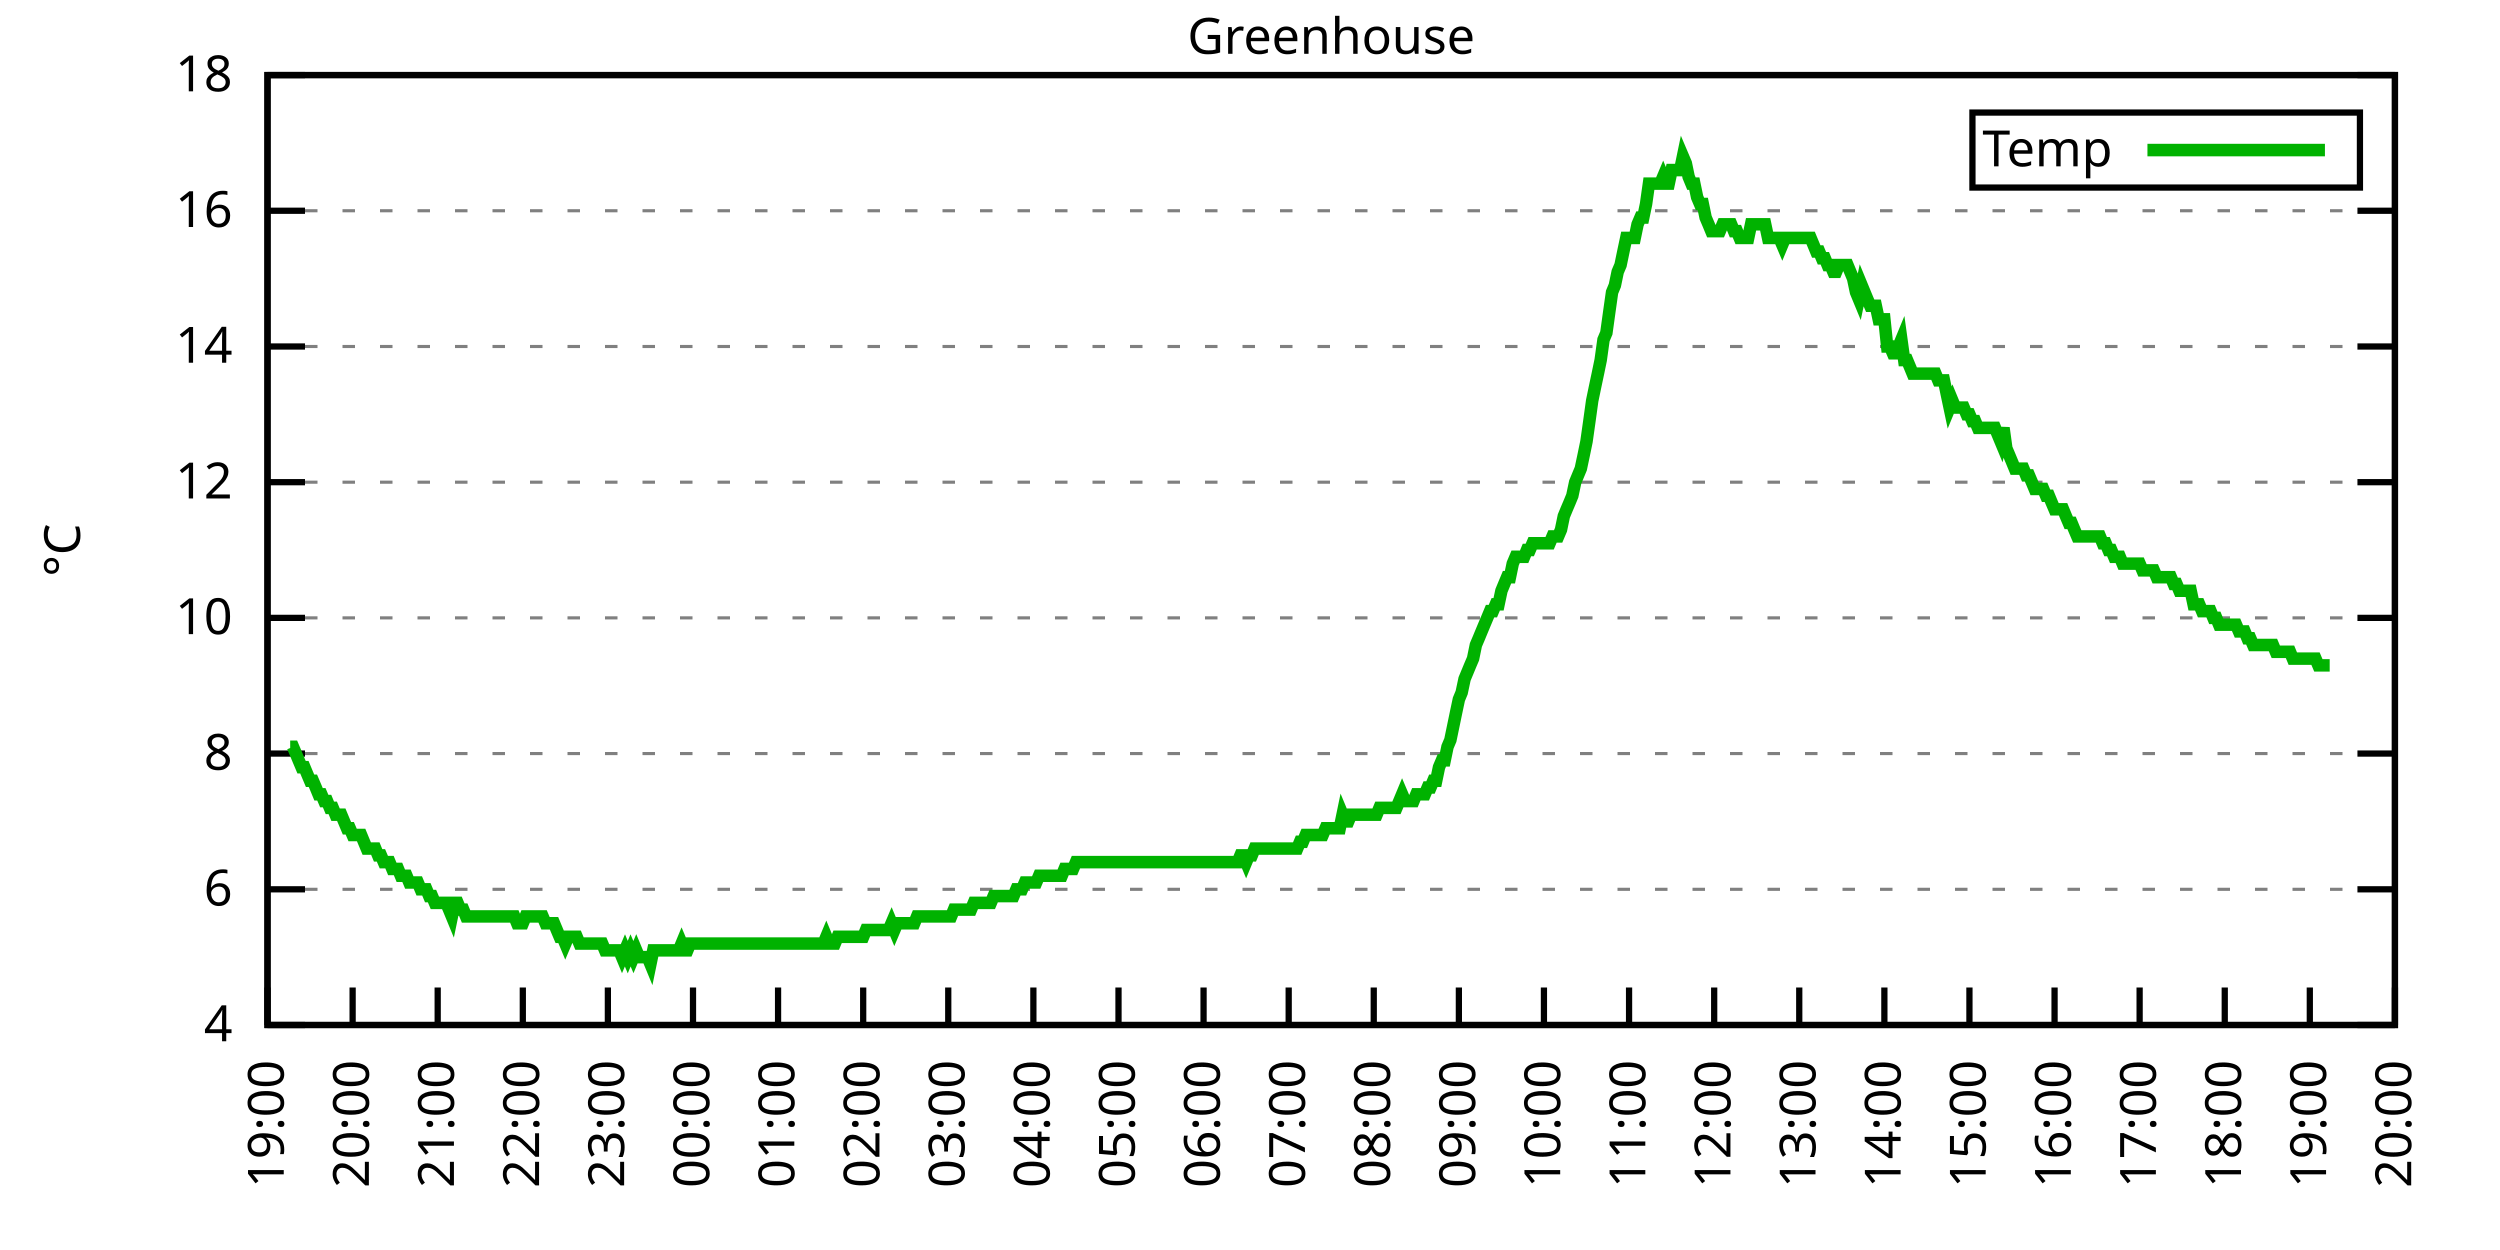
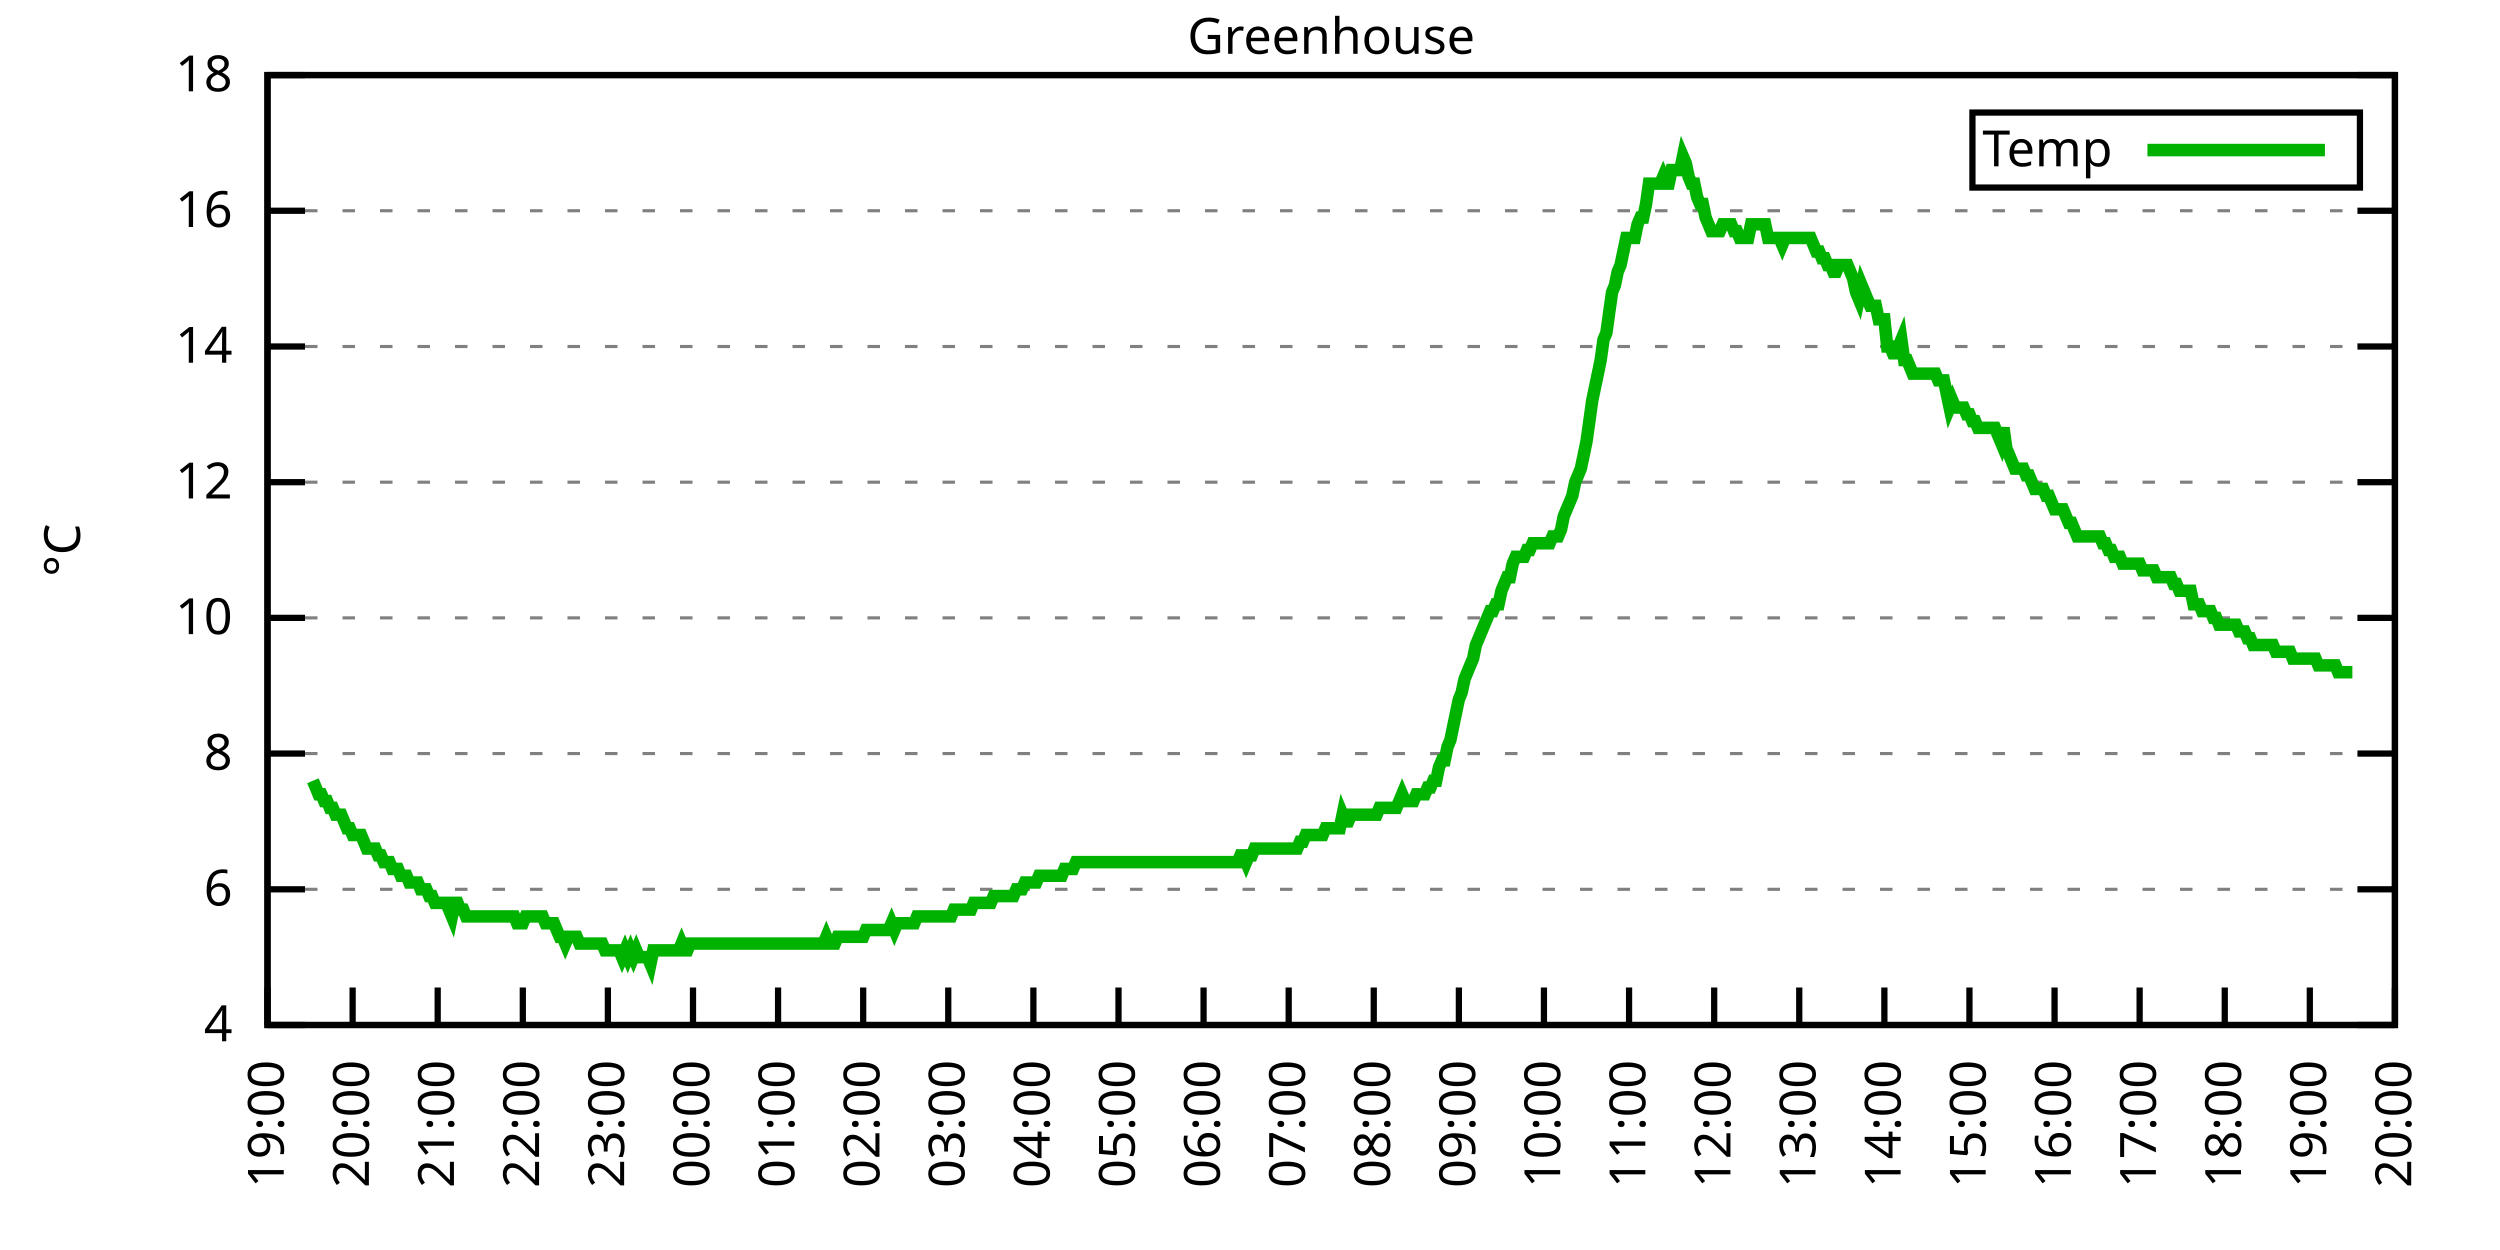
<svg xmlns="http://www.w3.org/2000/svg" xmlns:xlink="http://www.w3.org/1999/xlink" width="400" height="200" viewBox="0 0 400 200">
  <g id="gnuplot_canvas">
    <rect x="0" y="0" width="400" height="200" fill="none" />
    <defs>
      <circle id="gpDot" r="0.5" stroke-width="0.5" stroke="currentColor" />
      <path id="gpPt0" stroke-width="0.333" stroke="currentColor" d="M-1,0 h2 M0,-1 v2" />
      <path id="gpPt1" stroke-width="0.333" stroke="currentColor" d="M-1,-1 L1,1 M1,-1 L-1,1" />
      <path id="gpPt2" stroke-width="0.333" stroke="currentColor" d="M-1,0 L1,0 M0,-1 L0,1 M-1,-1 L1,1 M-1,1 L1,-1" />
      <rect id="gpPt3" stroke-width="0.333" stroke="currentColor" x="-1" y="-1" width="2" height="2" />
      <rect id="gpPt4" stroke-width="0.333" stroke="currentColor" fill="currentColor" x="-1" y="-1" width="2" height="2" />
      <circle id="gpPt5" stroke-width="0.333" stroke="currentColor" cx="0" cy="0" r="1" />
      <use xlink:href="#gpPt5" id="gpPt6" fill="currentColor" stroke="none" />
      <path id="gpPt7" stroke-width="0.333" stroke="currentColor" d="M0,-1.33 L-1.33,0.67 L1.33,0.67 z" />
      <use xlink:href="#gpPt7" id="gpPt8" fill="currentColor" stroke="none" />
      <use xlink:href="#gpPt7" id="gpPt9" stroke="currentColor" transform="rotate(180)" />
      <use xlink:href="#gpPt9" id="gpPt10" fill="currentColor" stroke="none" />
      <use xlink:href="#gpPt3" id="gpPt11" stroke="currentColor" transform="rotate(45)" />
      <use xlink:href="#gpPt11" id="gpPt12" fill="currentColor" stroke="none" />
      <path id="gpPt13" stroke-width="0.333" stroke="currentColor" d="M0,1.330 L1.265,0.411 L0.782,-1.067 L-0.782,-1.076 L-1.265,0.411 z" />
      <use xlink:href="#gpPt13" id="gpPt14" fill="currentColor" stroke="none" />
      <filter id="textbox" filterUnits="objectBoundingBox" x="0" y="0" height="1" width="1">
        <feFlood flood-color="white" flood-opacity="1" result="bgnd" />
        <feComposite in="SourceGraphic" in2="bgnd" operator="atop" />
      </filter>
      <filter id="greybox" filterUnits="objectBoundingBox" x="0" y="0" height="1" width="1">
        <feFlood flood-color="lightgrey" flood-opacity="1" result="grey" />
        <feComposite in="SourceGraphic" in2="grey" operator="atop" />
      </filter>
    </defs>
    <g fill="none" color="white" stroke="currentColor" stroke-width="1.00" stroke-linecap="butt" stroke-linejoin="miter">
</g>
    <g fill="none" color="black" stroke="currentColor" stroke-width="1.00" stroke-linecap="butt" stroke-linejoin="miter">
      <g stroke="none" shape-rendering="crispEdges">
        <polygon fill="rgb(255, 255, 255)" points="42.80,164.00 383.18,164.00 383.18,12.02 42.80,12.02 " />
      </g>
    </g>
    <g fill="none" color="black" stroke="currentColor" stroke-width="1.00" stroke-linecap="butt" stroke-linejoin="miter">
</g>
    <g fill="none" color="black" stroke="black" stroke-width="0.50" stroke-linecap="butt" stroke-linejoin="miter">
</g>
    <g fill="none" color="gray" stroke="currentColor" stroke-width="0.50" stroke-linecap="butt" stroke-linejoin="miter">
      <path stroke="gray" stroke-dasharray="2,4" class="gridline" d="M42.80,164.00 L383.19,164.00  " />
    </g>
    <g fill="none" color="gray" stroke="gray" stroke-width="1.00" stroke-linecap="butt" stroke-linejoin="miter">
</g>
    <g fill="none" color="black" stroke="currentColor" stroke-width="1.00" stroke-linecap="butt" stroke-linejoin="miter">
      <path stroke="black" d="M42.80,164.00 L48.80,164.00 M383.19,164.00 L377.19,164.00  " />
      <g transform="translate(37.20,166.60)" stroke="none" fill="black" font-family="Sans" font-size="8.00" text-anchor="end">
        <text>
          <tspan font-family="Sans"> 4</tspan>
        </text>
      </g>
    </g>
    <g fill="none" color="black" stroke="currentColor" stroke-width="1.00" stroke-linecap="butt" stroke-linejoin="miter">
</g>
    <g fill="none" color="black" stroke="black" stroke-width="0.50" stroke-linecap="butt" stroke-linejoin="miter">
</g>
    <g fill="none" color="gray" stroke="currentColor" stroke-width="0.50" stroke-linecap="butt" stroke-linejoin="miter">
      <path stroke="gray" stroke-dasharray="2,4" class="gridline" d="M42.80,142.29 L383.19,142.29  " />
    </g>
    <g fill="none" color="gray" stroke="gray" stroke-width="1.00" stroke-linecap="butt" stroke-linejoin="miter">
</g>
    <g fill="none" color="black" stroke="currentColor" stroke-width="1.00" stroke-linecap="butt" stroke-linejoin="miter">
      <path stroke="black" d="M42.80,142.29 L48.80,142.29 M383.19,142.29 L377.19,142.29  " />
      <g transform="translate(37.20,144.89)" stroke="none" fill="black" font-family="Sans" font-size="8.00" text-anchor="end">
        <text>
          <tspan font-family="Sans"> 6</tspan>
        </text>
      </g>
    </g>
    <g fill="none" color="black" stroke="currentColor" stroke-width="1.00" stroke-linecap="butt" stroke-linejoin="miter">
</g>
    <g fill="none" color="black" stroke="black" stroke-width="0.50" stroke-linecap="butt" stroke-linejoin="miter">
</g>
    <g fill="none" color="gray" stroke="currentColor" stroke-width="0.50" stroke-linecap="butt" stroke-linejoin="miter">
      <path stroke="gray" stroke-dasharray="2,4" class="gridline" d="M42.80,120.57 L383.19,120.57  " />
    </g>
    <g fill="none" color="gray" stroke="gray" stroke-width="1.00" stroke-linecap="butt" stroke-linejoin="miter">
</g>
    <g fill="none" color="black" stroke="currentColor" stroke-width="1.00" stroke-linecap="butt" stroke-linejoin="miter">
      <path stroke="black" d="M42.80,120.57 L48.80,120.57 M383.19,120.57 L377.19,120.57  " />
      <g transform="translate(37.20,123.17)" stroke="none" fill="black" font-family="Sans" font-size="8.00" text-anchor="end">
        <text>
          <tspan font-family="Sans"> 8</tspan>
        </text>
      </g>
    </g>
    <g fill="none" color="black" stroke="currentColor" stroke-width="1.00" stroke-linecap="butt" stroke-linejoin="miter">
</g>
    <g fill="none" color="black" stroke="black" stroke-width="0.50" stroke-linecap="butt" stroke-linejoin="miter">
</g>
    <g fill="none" color="gray" stroke="currentColor" stroke-width="0.50" stroke-linecap="butt" stroke-linejoin="miter">
      <path stroke="gray" stroke-dasharray="2,4" class="gridline" d="M42.80,98.86 L383.19,98.86  " />
    </g>
    <g fill="none" color="gray" stroke="gray" stroke-width="1.00" stroke-linecap="butt" stroke-linejoin="miter">
</g>
    <g fill="none" color="black" stroke="currentColor" stroke-width="1.00" stroke-linecap="butt" stroke-linejoin="miter">
      <path stroke="black" d="M42.80,98.86 L48.80,98.86 M383.19,98.86 L377.19,98.86  " />
      <g transform="translate(37.20,101.46)" stroke="none" fill="black" font-family="Sans" font-size="8.00" text-anchor="end">
        <text>
          <tspan font-family="Sans"> 10</tspan>
        </text>
      </g>
    </g>
    <g fill="none" color="black" stroke="currentColor" stroke-width="1.00" stroke-linecap="butt" stroke-linejoin="miter">
</g>
    <g fill="none" color="black" stroke="black" stroke-width="0.50" stroke-linecap="butt" stroke-linejoin="miter">
</g>
    <g fill="none" color="gray" stroke="currentColor" stroke-width="0.50" stroke-linecap="butt" stroke-linejoin="miter">
      <path stroke="gray" stroke-dasharray="2,4" class="gridline" d="M42.80,77.15 L383.19,77.15  " />
    </g>
    <g fill="none" color="gray" stroke="gray" stroke-width="1.00" stroke-linecap="butt" stroke-linejoin="miter">
</g>
    <g fill="none" color="black" stroke="currentColor" stroke-width="1.00" stroke-linecap="butt" stroke-linejoin="miter">
      <path stroke="black" d="M42.80,77.15 L48.80,77.15 M383.19,77.15 L377.19,77.15  " />
      <g transform="translate(37.20,79.75)" stroke="none" fill="black" font-family="Sans" font-size="8.00" text-anchor="end">
        <text>
          <tspan font-family="Sans"> 12</tspan>
        </text>
      </g>
    </g>
    <g fill="none" color="black" stroke="currentColor" stroke-width="1.00" stroke-linecap="butt" stroke-linejoin="miter">
</g>
    <g fill="none" color="black" stroke="black" stroke-width="0.50" stroke-linecap="butt" stroke-linejoin="miter">
</g>
    <g fill="none" color="gray" stroke="currentColor" stroke-width="0.50" stroke-linecap="butt" stroke-linejoin="miter">
      <path stroke="gray" stroke-dasharray="2,4" class="gridline" d="M42.80,55.44 L383.19,55.44  " />
    </g>
    <g fill="none" color="gray" stroke="gray" stroke-width="1.00" stroke-linecap="butt" stroke-linejoin="miter">
</g>
    <g fill="none" color="black" stroke="currentColor" stroke-width="1.00" stroke-linecap="butt" stroke-linejoin="miter">
      <path stroke="black" d="M42.80,55.44 L48.80,55.44 M383.19,55.44 L377.19,55.44  " />
      <g transform="translate(37.20,58.04)" stroke="none" fill="black" font-family="Sans" font-size="8.00" text-anchor="end">
        <text>
          <tspan font-family="Sans"> 14</tspan>
        </text>
      </g>
    </g>
    <g fill="none" color="black" stroke="currentColor" stroke-width="1.00" stroke-linecap="butt" stroke-linejoin="miter">
</g>
    <g fill="none" color="black" stroke="black" stroke-width="0.50" stroke-linecap="butt" stroke-linejoin="miter">
</g>
    <g fill="none" color="gray" stroke="currentColor" stroke-width="0.50" stroke-linecap="butt" stroke-linejoin="miter">
      <path stroke="gray" stroke-dasharray="2,4" class="gridline" d="M42.80,33.72 L383.19,33.72  " />
    </g>
    <g fill="none" color="gray" stroke="gray" stroke-width="1.00" stroke-linecap="butt" stroke-linejoin="miter">
</g>
    <g fill="none" color="black" stroke="currentColor" stroke-width="1.00" stroke-linecap="butt" stroke-linejoin="miter">
      <path stroke="black" d="M42.80,33.72 L48.80,33.72 M383.19,33.72 L377.19,33.72  " />
      <g transform="translate(37.20,36.32)" stroke="none" fill="black" font-family="Sans" font-size="8.00" text-anchor="end">
        <text>
          <tspan font-family="Sans"> 16</tspan>
        </text>
      </g>
    </g>
    <g fill="none" color="black" stroke="currentColor" stroke-width="1.00" stroke-linecap="butt" stroke-linejoin="miter">
</g>
    <g fill="none" color="black" stroke="black" stroke-width="0.50" stroke-linecap="butt" stroke-linejoin="miter">
</g>
    <g fill="none" color="gray" stroke="currentColor" stroke-width="0.50" stroke-linecap="butt" stroke-linejoin="miter">
      <path stroke="gray" stroke-dasharray="2,4" class="gridline" d="M42.80,12.01 L383.19,12.01  " />
    </g>
    <g fill="none" color="gray" stroke="gray" stroke-width="1.00" stroke-linecap="butt" stroke-linejoin="miter">
</g>
    <g fill="none" color="black" stroke="currentColor" stroke-width="1.00" stroke-linecap="butt" stroke-linejoin="miter">
      <path stroke="black" d="M42.80,12.01 L48.80,12.01 M383.19,12.01 L377.19,12.01  " />
      <g transform="translate(37.20,14.61)" stroke="none" fill="black" font-family="Sans" font-size="8.00" text-anchor="end">
        <text>
          <tspan font-family="Sans"> 18</tspan>
        </text>
      </g>
    </g>
    <g fill="none" color="black" stroke="currentColor" stroke-width="1.00" stroke-linecap="butt" stroke-linejoin="miter">
      <path stroke="black" d="M42.80,164.00 L42.80,158.00  " />
      <g transform="translate(45.40,169.60) rotate(270.00)" stroke="none" fill="black" font-family="Sans" font-size="8.00" text-anchor="end">
        <text>
          <tspan font-family="Sans">19:00</tspan>
        </text>
      </g>
    </g>
    <g fill="none" color="black" stroke="currentColor" stroke-width="1.00" stroke-linecap="butt" stroke-linejoin="miter">
      <path stroke="black" d="M56.42,164.00 L56.42,158.00  " />
      <g transform="translate(59.02,169.60) rotate(270.00)" stroke="none" fill="black" font-family="Sans" font-size="8.00" text-anchor="end">
        <text>
          <tspan font-family="Sans">20:00</tspan>
        </text>
      </g>
    </g>
    <g fill="none" color="black" stroke="currentColor" stroke-width="1.00" stroke-linecap="butt" stroke-linejoin="miter">
      <path stroke="black" d="M70.03,164.00 L70.03,158.00  " />
      <g transform="translate(72.63,169.60) rotate(270.00)" stroke="none" fill="black" font-family="Sans" font-size="8.00" text-anchor="end">
        <text>
          <tspan font-family="Sans">21:00</tspan>
        </text>
      </g>
    </g>
    <g fill="none" color="black" stroke="currentColor" stroke-width="1.00" stroke-linecap="butt" stroke-linejoin="miter">
      <path stroke="black" d="M83.65,164.00 L83.65,158.00  " />
      <g transform="translate(86.25,169.60) rotate(270.00)" stroke="none" fill="black" font-family="Sans" font-size="8.00" text-anchor="end">
        <text>
          <tspan font-family="Sans">22:00</tspan>
        </text>
      </g>
    </g>
    <g fill="none" color="black" stroke="currentColor" stroke-width="1.00" stroke-linecap="butt" stroke-linejoin="miter">
      <path stroke="black" d="M97.26,164.00 L97.26,158.00  " />
      <g transform="translate(99.86,169.60) rotate(270.00)" stroke="none" fill="black" font-family="Sans" font-size="8.00" text-anchor="end">
        <text>
          <tspan font-family="Sans">23:00</tspan>
        </text>
      </g>
    </g>
    <g fill="none" color="black" stroke="currentColor" stroke-width="1.00" stroke-linecap="butt" stroke-linejoin="miter">
      <path stroke="black" d="M110.88,164.00 L110.88,158.00  " />
      <g transform="translate(113.48,169.60) rotate(270.00)" stroke="none" fill="black" font-family="Sans" font-size="8.00" text-anchor="end">
        <text>
          <tspan font-family="Sans">00:00</tspan>
        </text>
      </g>
    </g>
    <g fill="none" color="black" stroke="currentColor" stroke-width="1.00" stroke-linecap="butt" stroke-linejoin="miter">
      <path stroke="black" d="M124.49,164.00 L124.49,158.00  " />
      <g transform="translate(127.09,169.60) rotate(270.00)" stroke="none" fill="black" font-family="Sans" font-size="8.00" text-anchor="end">
        <text>
          <tspan font-family="Sans">01:00</tspan>
        </text>
      </g>
    </g>
    <g fill="none" color="black" stroke="currentColor" stroke-width="1.00" stroke-linecap="butt" stroke-linejoin="miter">
      <path stroke="black" d="M138.11,164.00 L138.11,158.00  " />
      <g transform="translate(140.71,169.60) rotate(270.00)" stroke="none" fill="black" font-family="Sans" font-size="8.00" text-anchor="end">
        <text>
          <tspan font-family="Sans">02:00</tspan>
        </text>
      </g>
    </g>
    <g fill="none" color="black" stroke="currentColor" stroke-width="1.00" stroke-linecap="butt" stroke-linejoin="miter">
      <path stroke="black" d="M151.72,164.00 L151.72,158.00  " />
      <g transform="translate(154.32,169.60) rotate(270.00)" stroke="none" fill="black" font-family="Sans" font-size="8.00" text-anchor="end">
        <text>
          <tspan font-family="Sans">03:00</tspan>
        </text>
      </g>
    </g>
    <g fill="none" color="black" stroke="currentColor" stroke-width="1.00" stroke-linecap="butt" stroke-linejoin="miter">
      <path stroke="black" d="M165.34,164.00 L165.34,158.00  " />
      <g transform="translate(167.94,169.60) rotate(270.00)" stroke="none" fill="black" font-family="Sans" font-size="8.00" text-anchor="end">
        <text>
          <tspan font-family="Sans">04:00</tspan>
        </text>
      </g>
    </g>
    <g fill="none" color="black" stroke="currentColor" stroke-width="1.00" stroke-linecap="butt" stroke-linejoin="miter">
      <path stroke="black" d="M178.96,164.00 L178.96,158.00  " />
      <g transform="translate(181.56,169.60) rotate(270.00)" stroke="none" fill="black" font-family="Sans" font-size="8.00" text-anchor="end">
        <text>
          <tspan font-family="Sans">05:00</tspan>
        </text>
      </g>
    </g>
    <g fill="none" color="black" stroke="currentColor" stroke-width="1.00" stroke-linecap="butt" stroke-linejoin="miter">
      <path stroke="black" d="M192.57,164.00 L192.57,158.00  " />
      <g transform="translate(195.17,169.60) rotate(270.00)" stroke="none" fill="black" font-family="Sans" font-size="8.00" text-anchor="end">
        <text>
          <tspan font-family="Sans">06:00</tspan>
        </text>
      </g>
    </g>
    <g fill="none" color="black" stroke="currentColor" stroke-width="1.00" stroke-linecap="butt" stroke-linejoin="miter">
      <path stroke="black" d="M206.19,164.00 L206.19,158.00  " />
      <g transform="translate(208.79,169.60) rotate(270.00)" stroke="none" fill="black" font-family="Sans" font-size="8.00" text-anchor="end">
        <text>
          <tspan font-family="Sans">07:00</tspan>
        </text>
      </g>
    </g>
    <g fill="none" color="black" stroke="currentColor" stroke-width="1.00" stroke-linecap="butt" stroke-linejoin="miter">
      <path stroke="black" d="M219.80,164.00 L219.80,158.00  " />
      <g transform="translate(222.40,169.60) rotate(270.00)" stroke="none" fill="black" font-family="Sans" font-size="8.00" text-anchor="end">
        <text>
          <tspan font-family="Sans">08:00</tspan>
        </text>
      </g>
    </g>
    <g fill="none" color="black" stroke="currentColor" stroke-width="1.00" stroke-linecap="butt" stroke-linejoin="miter">
      <path stroke="black" d="M233.42,164.00 L233.42,158.00  " />
      <g transform="translate(236.02,169.60) rotate(270.00)" stroke="none" fill="black" font-family="Sans" font-size="8.00" text-anchor="end">
        <text>
          <tspan font-family="Sans">09:00</tspan>
        </text>
      </g>
    </g>
    <g fill="none" color="black" stroke="currentColor" stroke-width="1.00" stroke-linecap="butt" stroke-linejoin="miter">
      <path stroke="black" d="M247.03,164.00 L247.03,158.00  " />
      <g transform="translate(249.63,169.60) rotate(270.00)" stroke="none" fill="black" font-family="Sans" font-size="8.00" text-anchor="end">
        <text>
          <tspan font-family="Sans">10:00</tspan>
        </text>
      </g>
    </g>
    <g fill="none" color="black" stroke="currentColor" stroke-width="1.00" stroke-linecap="butt" stroke-linejoin="miter">
      <path stroke="black" d="M260.65,164.00 L260.65,158.00  " />
      <g transform="translate(263.25,169.60) rotate(270.00)" stroke="none" fill="black" font-family="Sans" font-size="8.00" text-anchor="end">
        <text>
          <tspan font-family="Sans">11:00</tspan>
        </text>
      </g>
    </g>
    <g fill="none" color="black" stroke="currentColor" stroke-width="1.00" stroke-linecap="butt" stroke-linejoin="miter">
      <path stroke="black" d="M274.27,164.00 L274.27,158.00  " />
      <g transform="translate(276.87,169.60) rotate(270.00)" stroke="none" fill="black" font-family="Sans" font-size="8.00" text-anchor="end">
        <text>
          <tspan font-family="Sans">12:00</tspan>
        </text>
      </g>
    </g>
    <g fill="none" color="black" stroke="currentColor" stroke-width="1.00" stroke-linecap="butt" stroke-linejoin="miter">
      <path stroke="black" d="M287.88,164.00 L287.88,158.00  " />
      <g transform="translate(290.48,169.60) rotate(270.00)" stroke="none" fill="black" font-family="Sans" font-size="8.00" text-anchor="end">
        <text>
          <tspan font-family="Sans">13:00</tspan>
        </text>
      </g>
    </g>
    <g fill="none" color="black" stroke="currentColor" stroke-width="1.00" stroke-linecap="butt" stroke-linejoin="miter">
      <path stroke="black" d="M301.50,164.00 L301.50,158.00  " />
      <g transform="translate(304.10,169.60) rotate(270.00)" stroke="none" fill="black" font-family="Sans" font-size="8.00" text-anchor="end">
        <text>
          <tspan font-family="Sans">14:00</tspan>
        </text>
      </g>
    </g>
    <g fill="none" color="black" stroke="currentColor" stroke-width="1.00" stroke-linecap="butt" stroke-linejoin="miter">
      <path stroke="black" d="M315.11,164.00 L315.11,158.00  " />
      <g transform="translate(317.71,169.60) rotate(270.00)" stroke="none" fill="black" font-family="Sans" font-size="8.00" text-anchor="end">
        <text>
          <tspan font-family="Sans">15:00</tspan>
        </text>
      </g>
    </g>
    <g fill="none" color="black" stroke="currentColor" stroke-width="1.00" stroke-linecap="butt" stroke-linejoin="miter">
      <path stroke="black" d="M328.73,164.00 L328.73,158.00  " />
      <g transform="translate(331.33,169.60) rotate(270.00)" stroke="none" fill="black" font-family="Sans" font-size="8.00" text-anchor="end">
        <text>
          <tspan font-family="Sans">16:00</tspan>
        </text>
      </g>
    </g>
    <g fill="none" color="black" stroke="currentColor" stroke-width="1.00" stroke-linecap="butt" stroke-linejoin="miter">
      <path stroke="black" d="M342.34,164.00 L342.34,158.00  " />
      <g transform="translate(344.94,169.60) rotate(270.00)" stroke="none" fill="black" font-family="Sans" font-size="8.00" text-anchor="end">
        <text>
          <tspan font-family="Sans">17:00</tspan>
        </text>
      </g>
    </g>
    <g fill="none" color="black" stroke="currentColor" stroke-width="1.00" stroke-linecap="butt" stroke-linejoin="miter">
      <path stroke="black" d="M355.96,164.00 L355.96,158.00  " />
      <g transform="translate(358.56,169.60) rotate(270.00)" stroke="none" fill="black" font-family="Sans" font-size="8.00" text-anchor="end">
        <text>
          <tspan font-family="Sans">18:00</tspan>
        </text>
      </g>
    </g>
    <g fill="none" color="black" stroke="currentColor" stroke-width="1.00" stroke-linecap="butt" stroke-linejoin="miter">
      <path stroke="black" d="M369.57,164.00 L369.57,158.00  " />
      <g transform="translate(372.17,169.60) rotate(270.00)" stroke="none" fill="black" font-family="Sans" font-size="8.00" text-anchor="end">
        <text>
          <tspan font-family="Sans">19:00</tspan>
        </text>
      </g>
    </g>
    <g fill="none" color="black" stroke="currentColor" stroke-width="1.00" stroke-linecap="butt" stroke-linejoin="miter">
      <path stroke="black" d="M383.19,164.00 L383.19,158.00  " />
      <g transform="translate(385.79,169.60) rotate(270.00)" stroke="none" fill="black" font-family="Sans" font-size="8.00" text-anchor="end">
        <text>
          <tspan font-family="Sans">20:00</tspan>
        </text>
      </g>
    </g>
    <g fill="none" color="black" stroke="currentColor" stroke-width="1.00" stroke-linecap="butt" stroke-linejoin="miter">
</g>
    <g fill="none" color="black" stroke="currentColor" stroke-width="1.00" stroke-linecap="butt" stroke-linejoin="miter">
      <path stroke="black" d="M42.80,12.01 L42.80,164.00 L383.19,164.00 L383.19,12.01 L42.80,12.01 Z  " />
    </g>
    <g fill="none" color="black" stroke="currentColor" stroke-width="1.00" stroke-linecap="butt" stroke-linejoin="miter">
</g>
    <g fill="none" color="black" stroke="currentColor" stroke-width="1.00" stroke-linecap="butt" stroke-linejoin="miter">
      <path stroke="black" d="M315.59,30.01 L315.59,18.01 L377.59,18.01 L377.59,30.01 L315.59,30.01 Z  " />
    </g>
    <g id="Greenhouse_plot_1">
      <g fill="none" color="white" stroke="black" stroke-width="2.00" stroke-linecap="butt" stroke-linejoin="miter">
</g>
      <g fill="none" color="black" stroke="currentColor" stroke-width="2.00" stroke-linecap="butt" stroke-linejoin="miter">
        <g transform="translate(337.99,26.61)" stroke="none" fill="black" font-family="Sans" font-size="8.00" text-anchor="end">
          <text>
            <tspan font-family="Sans">Temp</tspan>
          </text>
        </g>
      </g>
      <g fill="none" color="black" stroke="currentColor" stroke-width="2.00" stroke-linecap="butt" stroke-linejoin="miter">
-         <path stroke="rgb(  0, 178,   0)" d="M343.59,24.01 L371.99,24.01 M46.43,119.49 L46.88,119.49 L47.34,120.57 L47.79,121.66 L48.25,122.75 L48.70,122.75   L49.15,123.83 L49.61,124.92 L50.06,124.92 L50.52,126.00 L50.97,127.09 L51.42,127.09 L51.88,128.17 L52.33,128.17   L52.78,129.26 L53.24,129.26 L53.69,130.35 L54.15,130.35 L54.60,130.35 L55.05,131.43 L55.51,132.52 L55.96,132.52   L56.42,133.60 L56.87,133.60 L57.32,133.60 L57.78,133.60 L58.23,134.69 L58.68,135.77 L59.14,135.77 L59.59,135.77   L60.05,135.77 L60.50,136.86 L60.95,136.86 L61.41,137.94 L61.86,137.94 L62.32,137.94 L62.77,139.03 L63.22,139.03   L63.68,139.03 L64.13,140.12 L64.58,140.12 L65.04,140.12 L65.49,141.20 L65.95,141.20 L66.40,141.20 L66.85,141.20   L67.31,142.29 L67.76,142.29 L68.22,142.29 L68.67,143.37 L69.12,143.37 L69.58,144.46 L70.03,144.46 L70.49,144.46   L70.94,144.46 L71.39,144.46 L71.85,145.54 L72.30,146.63 L72.75,144.46 L73.21,144.46 L73.66,145.54 L74.12,145.54   L74.57,146.63 L75.02,146.63 L75.48,146.63 L75.93,146.63 L76.39,146.63 L76.84,146.63 L77.29,146.63 L77.75,146.63   L78.20,146.63 L78.65,146.63 L79.11,146.63 L79.56,146.63 L80.02,146.63 L80.47,146.63 L80.92,146.63 L81.38,146.63   L81.83,146.63 L82.29,146.63 L82.74,147.72 L83.19,147.72 L83.65,147.72 L84.10,146.63 L84.55,146.63 L85.01,146.63   L85.46,146.63 L85.92,146.63 L86.37,146.63 L86.82,146.63 L87.28,147.72 L87.73,147.72 L88.19,147.72 L88.64,147.72   L89.09,148.80 L89.55,149.89 L90.00,149.89 L90.45,150.97 L90.91,149.89 L91.36,149.89 L91.82,149.89 L92.27,149.89   L92.72,150.97 L93.18,150.97 L93.63,150.97 L94.09,150.97 L94.54,150.97 L94.99,150.97 L95.45,150.97 L95.90,150.97   L96.35,150.97 L96.81,152.06 L97.26,152.06 L97.72,152.06 L98.17,152.06 L98.62,152.06 L99.08,152.06 L99.53,153.14   L99.99,152.06 L100.44,153.14 L100.89,152.06 L101.35,153.14 L101.80,152.06 L102.25,153.14 L102.71,153.14 L103.16,153.14   L103.62,153.14 L104.07,154.23 L104.52,152.06 L104.98,152.06 L105.43,152.06 L105.89,152.06 L106.34,152.06 L106.79,152.06   L107.25,152.06 L107.70,152.06 L108.15,152.06 L108.61,152.06 L109.06,150.97 L109.52,152.06 L109.97,152.06 L110.42,150.97   L110.88,150.97 L111.33,150.97 L111.79,150.97 L112.24,150.97 L112.69,150.97 L113.15,150.97 L113.60,150.97 L114.05,150.97   L114.51,150.97 L114.96,150.97 L115.42,150.97 L115.87,150.97 L116.32,150.97 L116.78,150.97 L117.23,150.97 L117.69,150.97   L118.14,150.97 L118.59,150.97 L119.05,150.97 L119.50,150.97 L119.96,150.97 L120.41,150.97 L120.86,150.97 L121.32,150.97   L121.77,150.97 L122.22,150.97 L122.68,150.97 L123.13,150.97 L123.59,150.97 L124.04,150.97 L124.49,150.97 L124.95,150.97   L125.40,150.97 L125.86,150.97 L126.31,150.97 L126.76,150.97 L127.22,150.97 L127.67,150.97 L128.12,150.97 L128.58,150.97   L129.03,150.97 L129.49,150.97 L129.94,150.97 L130.39,150.97 L130.85,150.97 L131.30,150.97 L131.76,150.97 L132.21,149.89   L132.66,150.97 L133.12,150.97 L133.57,150.97 L134.02,149.89 L134.48,149.89 L134.93,149.89 L135.39,149.89 L135.84,149.89   L136.29,149.89 L136.75,149.89 L137.20,149.89 L137.66,149.89 L138.11,149.89 L138.56,148.80 L139.02,148.80 L139.47,148.80   L139.92,148.80 L140.38,148.80 L140.83,148.80 L141.29,148.80 L141.74,148.80 L142.19,148.80 L142.65,147.72 L143.10,148.80   L143.56,147.72 L144.01,147.72 L144.46,147.72 L144.92,147.72 L145.37,147.72 L145.82,147.72 L146.28,147.72 L146.73,146.63   L147.19,146.63 L147.64,146.63 L148.09,146.63 L148.55,146.63 L149.00,146.63 L149.46,146.63 L149.91,146.63 L150.36,146.63   L150.82,146.63 L151.27,146.63 L151.72,146.63 L152.18,146.63 L152.63,145.54 L153.09,145.54 L153.54,145.54 L153.99,145.54   L154.45,145.54 L154.90,145.54 L155.36,145.54 L155.81,144.46 L156.26,144.46 L156.72,144.46 L157.17,144.46 L157.62,144.46   L158.08,144.46 L158.53,144.46 L158.99,143.37 L159.44,143.37 L159.89,143.37 L160.35,143.37 L160.80,143.37 L161.26,143.37   L161.71,143.37 L162.16,143.37 L162.62,142.29 L163.07,142.29 L163.52,142.29 L163.98,141.20 L164.43,141.20 L164.89,141.20   L165.34,141.20 L165.79,141.20 L166.25,140.12 L166.70,140.12 L167.16,140.12 L167.61,140.12 L168.06,140.12 L168.52,140.12   L168.97,140.12 L169.43,140.12 L169.88,140.12 L170.33,139.03 L170.79,139.03 L171.24,139.03 L171.69,139.03 L172.15,137.94   L172.60,137.94 L173.06,137.94 L173.51,137.94 L173.96,137.94 L174.42,137.94 L174.87,137.94 L175.33,137.94 L175.78,137.94   L176.23,137.94 L176.69,137.94 L177.14,137.94 L177.59,137.94 L178.05,137.94 L178.50,137.94 L178.96,137.94 L179.41,137.94   L179.86,137.94 L180.32,137.94 L180.77,137.94 L181.23,137.94 L181.68,137.94 L182.13,137.94 L182.59,137.94 L183.04,137.94   L183.49,137.94 L183.95,137.94 L184.40,137.94 L184.86,137.94 L185.31,137.94 L185.76,137.94 L186.22,137.94 L186.67,137.94   L187.13,137.94 L187.58,137.94 L188.03,137.94 L188.49,137.94 L188.94,137.94 L189.39,137.94 L189.85,137.94 L190.30,137.94   L190.76,137.94 L191.21,137.94 L191.66,137.94 L192.12,137.94 L192.57,137.94 L193.03,137.94 L193.48,137.94 L193.93,137.94   L194.39,137.94 L194.84,137.94 L195.29,137.94 L195.75,137.94 L196.20,137.94 L196.66,137.94 L197.11,137.94 L197.56,137.94   L198.02,137.94 L198.47,136.86 L198.93,136.86 L199.38,137.94 L199.83,136.86 L200.29,136.86 L200.74,135.77 L201.19,135.77   L201.65,135.77 L202.10,135.77 L202.56,135.77 L203.01,135.77 L203.46,135.77 L203.92,135.77 L204.37,135.77 L204.83,135.77   L205.28,135.77 L205.73,135.77 L206.19,135.77 L206.64,135.77 L207.09,135.77 L207.55,135.77 L208.00,134.69 L208.46,134.69   L208.91,133.60 L209.36,133.60 L209.82,133.60 L210.27,133.60 L210.73,133.60 L211.18,133.60 L211.63,133.60 L212.09,132.52   L212.54,132.52 L213.00,132.52 L213.45,132.52 L213.90,132.52 L214.36,132.52 L214.81,130.35 L215.26,131.43 L215.72,131.43   L216.17,130.35 L216.63,130.35 L217.08,130.35 L217.53,130.35 L217.99,130.35 L218.44,130.35 L218.90,130.35 L219.35,130.35   L219.80,130.35 L220.26,130.35 L220.71,129.26 L221.16,129.26 L221.62,129.26 L222.07,129.26 L222.53,129.26 L222.98,129.26   L223.43,129.26 L223.89,128.17 L224.34,127.09 L224.80,128.17 L225.25,128.17 L225.70,128.17 L226.16,128.17 L226.61,127.09   L227.06,127.09 L227.52,127.09 L227.97,127.09 L228.43,126.00 L228.88,126.00 L229.33,124.92 L229.79,124.92 L230.24,122.75   L230.70,121.66 L231.15,121.66 L231.60,119.49 L232.06,118.40 L232.51,116.23 L232.96,114.06 L233.42,111.89 L233.87,110.80   L234.33,108.63 L234.78,107.55 L235.23,106.46 L235.69,105.38 L236.14,103.20 L236.60,102.12 L237.05,101.03 L237.50,99.95   L237.96,98.86 L238.41,97.78 L238.86,97.78 L239.32,96.69 L239.77,96.69 L240.23,94.52 L240.68,93.43 L241.13,92.35   L241.59,92.35 L242.04,90.18 L242.50,89.09 L242.95,89.09 L243.40,89.09 L243.86,89.09 L244.31,88.00 L244.76,88.00   L245.22,86.92 L245.67,86.92 L246.13,86.92 L246.58,86.92 L247.03,86.92 L247.49,86.92 L247.94,86.92 L248.40,85.83   L248.85,85.83 L249.30,85.83 L249.76,84.75 L250.21,82.58 L250.66,81.49 L251.12,80.41 L251.57,79.32 L252.03,77.15   L252.48,76.06 L252.93,74.98 L253.39,72.81 L253.84,70.63 L254.30,67.38 L254.75,64.12 L255.20,61.95 L255.66,59.78   L256.11,57.61 L256.56,54.35 L257.02,53.26 L257.47,50.01 L257.93,46.75 L258.38,45.66 L258.83,43.49 L259.29,42.41   L259.74,40.24 L260.20,38.07 L260.65,38.07 L261.10,38.07 L261.56,38.07 L262.01,35.89 L262.47,34.81 L262.92,34.81   L263.37,32.64 L263.83,29.38 L264.28,29.38 L264.73,29.38 L265.19,29.38 L265.64,29.38 L266.10,28.29 L266.55,29.38   L267.00,29.38 L267.46,27.21 L267.91,27.21 L268.37,27.21 L268.82,27.21 L269.27,25.04 L269.73,26.12 L270.18,28.29   L270.63,29.38 L271.09,29.38 L271.54,31.55 L272.00,32.64 L272.45,32.64 L272.90,34.81 L273.36,35.89 L273.81,36.98   L274.27,36.98 L274.72,36.98 L275.17,36.98 L275.63,35.89 L276.08,35.89 L276.53,35.89 L276.99,35.89 L277.44,36.98   L277.90,36.98 L278.35,38.07 L278.80,38.07 L279.26,38.07 L279.71,38.07 L280.17,35.89 L280.62,35.89 L281.07,35.89   L281.53,35.89 L281.98,35.89 L282.43,35.89 L282.89,38.07 L283.34,38.07 L283.80,38.07 L284.25,38.07 L284.70,38.07   L285.16,39.15 L285.61,38.07 L286.07,38.07 L286.52,38.07 L286.97,38.07 L287.43,38.07 L287.88,38.07 L288.33,38.07   L288.79,38.07 L289.24,38.07 L289.70,38.07 L290.15,39.15 L290.60,40.24 L291.06,40.24 L291.51,41.32 L291.97,41.32   L292.42,42.41 L292.87,42.41 L293.33,43.49 L293.78,43.49 L294.23,42.41 L294.69,42.41 L295.14,42.41 L295.60,42.41   L296.05,43.49 L296.50,44.58 L296.96,46.75 L297.41,47.84 L297.87,45.66 L298.32,46.75 L298.77,47.84 L299.23,48.92   L299.68,48.92 L300.13,48.92 L300.59,51.09 L301.04,51.09 L301.50,51.09 L301.95,55.44 L302.40,55.44 L302.86,56.52   L303.31,56.52 L303.77,55.44 L304.22,54.35 L304.67,57.61 L305.13,57.61 L305.58,58.69 L306.03,59.78 L306.49,59.78   L306.94,59.78 L307.40,59.78 L307.85,59.78 L308.30,59.78 L308.76,59.78 L309.21,59.78 L309.67,59.78 L310.12,60.86   L310.57,60.86 L311.03,60.86 L311.48,63.04 L311.94,65.21 L312.39,64.12 L312.84,65.21 L313.30,65.21 L313.75,65.21   L314.20,65.21 L314.66,66.29 L315.11,66.29 L315.57,67.38 L316.02,67.38 L316.47,68.46 L316.93,68.46 L317.38,68.46   L317.84,68.46 L318.29,68.46 L318.74,68.46 L319.20,68.46 L319.65,69.55 L320.10,70.63 L320.56,68.46 L321.01,71.72   L321.47,72.81 L321.92,73.89 L322.37,74.98 L322.83,74.98 L323.28,74.98 L323.74,74.98 L324.19,76.06 L324.64,76.06   L325.10,77.15 L325.55,78.23 L326.00,78.23 L326.46,78.23 L326.91,78.23 L327.37,79.32 L327.82,79.32 L328.27,80.41   L328.73,81.49 L329.18,81.49 L329.64,81.49 L330.09,81.49 L330.54,82.58 L331.00,83.66 L331.45,83.66 L331.90,84.75   L332.36,85.83 L332.81,85.83 L333.27,85.83 L333.72,85.83 L334.17,85.83 L334.63,85.83 L335.08,85.83 L335.54,85.83   L335.99,85.83 L336.44,86.92 L336.90,86.92 L337.35,88.00 L337.80,88.00 L338.26,89.09 L338.71,89.09 L339.17,89.09   L339.62,90.18 L340.07,90.18 L340.53,90.18 L340.98,90.18 L341.44,90.18 L341.89,90.18 L342.34,90.18 L342.80,91.26   L343.25,91.26 L343.70,91.26 L344.16,91.26 L344.61,91.26 L345.07,92.35 L345.52,92.35 L345.97,92.35 L346.43,92.35   L346.88,92.35 L347.34,92.35 L347.79,93.43 L348.24,93.43 L348.70,94.52 L349.15,94.52 L349.60,94.52 L350.06,94.52   L350.51,94.52 L350.97,96.69 L351.42,96.69 L351.87,96.69 L352.33,97.78 L352.78,97.78 L353.24,97.78 L353.69,97.78   L354.14,98.86 L354.60,98.86 L355.05,99.95 L355.50,99.95 L355.96,99.95 L356.41,99.95 L356.87,99.95 L357.32,99.95   L357.77,99.95 L358.23,101.03 L358.68,101.03 L359.14,101.03 L359.59,102.12 L360.04,102.12 L360.50,103.20 L360.95,103.20   L361.41,103.20 L361.86,103.20 L362.31,103.20 L362.77,103.20 L363.22,103.20 L363.67,103.20 L364.13,104.29 L364.58,104.29   L365.04,104.29 L365.49,104.29 L365.94,104.29 L366.40,104.29 L366.85,105.38 L367.31,105.38 L367.76,105.38 L368.21,105.38   L368.67,105.38 L369.12,105.38 L369.57,105.38 L370.03,105.38 L370.48,105.38 L370.94,106.46 L371.39,106.46 L371.84,106.46   L372.30,106.46 L372.75,106.46  " />
+         <path stroke="rgb(  0, 178,   0)" d="M343.59,24.01 L371.99,24.01 M50.06,124.92 L50.52,126.00 L50.97,127.09 L51.42,127.09 L51.88,128.17 L52.33,128.17   L52.78,129.26 L53.24,129.26 L53.69,130.35 L54.15,130.35 L54.60,130.35 L55.05,131.43 L55.51,132.52 L55.96,132.52   L56.42,133.60 L56.87,133.60 L57.32,133.60 L57.78,133.60 L58.23,134.69 L58.68,135.77 L59.14,135.77 L59.59,135.77   L60.05,135.77 L60.50,136.86 L60.95,136.86 L61.41,137.94 L61.86,137.94 L62.32,137.94 L62.77,139.03 L63.22,139.03   L63.68,139.03 L64.13,140.12 L64.58,140.12 L65.04,140.12 L65.49,141.20 L65.95,141.20 L66.40,141.20 L66.85,141.20   L67.31,142.29 L67.76,142.29 L68.22,142.29 L68.67,143.37 L69.12,143.37 L69.58,144.46 L70.03,144.46 L70.49,144.46   L70.94,144.46 L71.39,144.46 L71.85,145.54 L72.30,146.63 L72.75,144.46 L73.21,144.46 L73.66,145.54 L74.12,145.54   L74.57,146.63 L75.02,146.63 L75.48,146.63 L75.93,146.63 L76.39,146.63 L76.84,146.63 L77.29,146.63 L77.75,146.63   L78.20,146.63 L78.65,146.63 L79.11,146.63 L79.56,146.63 L80.02,146.63 L80.47,146.63 L80.92,146.63 L81.38,146.63   L81.83,146.63 L82.29,146.63 L82.74,147.72 L83.19,147.72 L83.65,147.72 L84.10,146.63 L84.55,146.63 L85.01,146.63   L85.46,146.63 L85.92,146.63 L86.37,146.63 L86.82,146.63 L87.28,147.72 L87.73,147.72 L88.19,147.72 L88.64,147.72   L89.09,148.80 L89.55,149.89 L90.00,149.89 L90.45,150.97 L90.91,149.89 L91.36,149.89 L91.82,149.89 L92.27,149.89   L92.72,150.97 L93.18,150.97 L93.63,150.97 L94.09,150.97 L94.54,150.97 L94.99,150.97 L95.45,150.97 L95.90,150.97   L96.35,150.97 L96.81,152.06 L97.26,152.06 L97.72,152.06 L98.17,152.06 L98.62,152.06 L99.08,152.06 L99.53,153.14   L99.99,152.06 L100.44,153.14 L100.89,152.06 L101.35,153.14 L101.80,152.06 L102.25,153.14 L102.71,153.14 L103.16,153.14   L103.62,153.14 L104.07,154.23 L104.52,152.06 L104.98,152.06 L105.43,152.06 L105.89,152.06 L106.34,152.06 L106.79,152.06   L107.25,152.06 L107.70,152.06 L108.15,152.06 L108.61,152.06 L109.06,150.97 L109.52,152.06 L109.97,152.06 L110.42,150.97   L110.88,150.97 L111.33,150.97 L111.79,150.97 L112.24,150.97 L112.69,150.97 L113.15,150.97 L113.60,150.97 L114.05,150.97   L114.51,150.97 L114.96,150.97 L115.42,150.97 L115.87,150.97 L116.32,150.97 L116.78,150.97 L117.23,150.97 L117.69,150.97   L118.14,150.97 L118.59,150.97 L119.05,150.97 L119.50,150.97 L119.96,150.97 L120.41,150.97 L120.86,150.97 L121.32,150.97   L121.77,150.97 L122.22,150.97 L122.68,150.97 L123.13,150.97 L123.59,150.97 L124.04,150.97 L124.49,150.97 L124.95,150.97   L125.40,150.97 L125.86,150.97 L126.31,150.97 L126.76,150.97 L127.22,150.97 L127.67,150.97 L128.12,150.97 L128.58,150.97   L129.03,150.97 L129.49,150.97 L129.94,150.97 L130.39,150.97 L130.85,150.97 L131.30,150.97 L131.76,150.97 L132.21,149.89   L132.66,150.97 L133.12,150.97 L133.57,150.97 L134.02,149.89 L134.48,149.89 L134.93,149.89 L135.39,149.89 L135.84,149.89   L136.29,149.89 L136.75,149.89 L137.20,149.89 L137.66,149.89 L138.11,149.89 L138.56,148.80 L139.02,148.80 L139.47,148.80   L139.92,148.80 L140.38,148.80 L140.83,148.80 L141.29,148.80 L141.74,148.80 L142.19,148.80 L142.65,147.72 L143.10,148.80   L143.56,147.72 L144.01,147.72 L144.46,147.72 L144.92,147.72 L145.37,147.72 L145.82,147.72 L146.28,147.72 L146.73,146.63   L147.19,146.63 L147.64,146.63 L148.09,146.63 L148.55,146.63 L149.00,146.63 L149.46,146.63 L149.91,146.63 L150.36,146.63   L150.82,146.63 L151.27,146.63 L151.72,146.63 L152.18,146.63 L152.63,145.54 L153.09,145.54 L153.54,145.54 L153.99,145.54   L154.45,145.54 L154.90,145.54 L155.36,145.54 L155.81,144.46 L156.26,144.46 L156.72,144.46 L157.17,144.46 L157.62,144.46   L158.08,144.46 L158.53,144.46 L158.99,143.37 L159.44,143.37 L159.89,143.37 L160.35,143.37 L160.80,143.37 L161.26,143.37   L161.71,143.37 L162.16,143.37 L162.62,142.29 L163.07,142.29 L163.52,142.29 L163.98,141.20 L164.43,141.20 L164.89,141.20   L165.34,141.20 L165.79,141.20 L166.25,140.12 L166.70,140.12 L167.16,140.12 L167.61,140.12 L168.06,140.12 L168.52,140.12   L168.97,140.12 L169.43,140.12 L169.88,140.12 L170.33,139.03 L170.79,139.03 L171.24,139.03 L171.69,139.03 L172.15,137.94   L172.60,137.94 L173.06,137.94 L173.51,137.94 L173.96,137.94 L174.42,137.94 L174.87,137.94 L175.33,137.94 L175.78,137.94   L176.23,137.94 L176.69,137.94 L177.14,137.94 L177.59,137.94 L178.05,137.94 L178.50,137.94 L178.96,137.94 L179.41,137.94   L179.86,137.94 L180.32,137.94 L180.77,137.94 L181.23,137.94 L181.68,137.94 L182.13,137.94 L182.59,137.94 L183.04,137.94   L183.49,137.94 L183.95,137.94 L184.40,137.94 L184.86,137.94 L185.31,137.94 L185.76,137.94 L186.22,137.94 L186.67,137.94   L187.13,137.94 L187.58,137.94 L188.03,137.94 L188.49,137.94 L188.94,137.94 L189.39,137.94 L189.85,137.94 L190.30,137.94   L190.76,137.94 L191.21,137.94 L191.66,137.94 L192.12,137.94 L192.57,137.94 L193.03,137.94 L193.48,137.94 L193.93,137.94   L194.39,137.94 L194.84,137.94 L195.29,137.94 L195.75,137.94 L196.20,137.94 L196.66,137.94 L197.11,137.94 L197.56,137.94   L198.02,137.94 L198.47,136.86 L198.93,136.86 L199.38,137.94 L199.83,136.86 L200.29,136.86 L200.74,135.77 L201.19,135.77   L201.65,135.77 L202.10,135.77 L202.56,135.77 L203.01,135.77 L203.46,135.77 L203.92,135.77 L204.37,135.77 L204.83,135.77   L205.28,135.77 L205.73,135.77 L206.19,135.77 L206.64,135.77 L207.09,135.77 L207.55,135.77 L208.00,134.69 L208.46,134.69   L208.91,133.60 L209.36,133.60 L209.82,133.60 L210.27,133.60 L210.73,133.60 L211.18,133.60 L211.63,133.60 L212.09,132.52   L212.54,132.52 L213.00,132.52 L213.45,132.52 L213.90,132.52 L214.36,132.52 L214.81,130.35 L215.26,131.43 L215.72,131.43   L216.17,130.35 L216.63,130.35 L217.08,130.35 L217.53,130.35 L217.99,130.35 L218.44,130.35 L218.90,130.35 L219.35,130.35   L219.80,130.35 L220.26,130.35 L220.71,129.26 L221.16,129.26 L221.62,129.26 L222.07,129.26 L222.53,129.26 L222.98,129.26   L223.43,129.26 L223.89,128.17 L224.34,127.09 L224.80,128.17 L225.25,128.17 L225.70,128.17 L226.16,128.17 L226.61,127.09   L227.06,127.09 L227.52,127.09 L227.97,127.09 L228.43,126.00 L228.88,126.00 L229.33,124.92 L229.79,124.92 L230.24,122.75   L230.70,121.66 L231.15,121.66 L231.60,119.49 L232.06,118.40 L232.51,116.23 L232.96,114.06 L233.42,111.89 L233.87,110.80   L234.33,108.63 L234.78,107.55 L235.23,106.46 L235.69,105.38 L236.14,103.20 L236.60,102.12 L237.05,101.03 L237.50,99.95   L237.96,98.86 L238.41,97.78 L238.86,97.78 L239.32,96.69 L239.77,96.69 L240.23,94.52 L240.68,93.43 L241.13,92.35   L241.59,92.35 L242.04,90.18 L242.50,89.09 L242.95,89.09 L243.40,89.09 L243.86,89.09 L244.31,88.00 L244.76,88.00   L245.22,86.92 L245.67,86.92 L246.13,86.92 L246.58,86.92 L247.03,86.92 L247.49,86.92 L247.94,86.92 L248.40,85.83   L248.85,85.83 L249.30,85.83 L249.76,84.75 L250.21,82.58 L250.66,81.49 L251.12,80.41 L251.57,79.32 L252.03,77.15   L252.48,76.06 L252.93,74.98 L253.39,72.81 L253.84,70.63 L254.30,67.38 L254.75,64.12 L255.20,61.95 L255.66,59.78   L256.11,57.61 L256.56,54.35 L257.02,53.26 L257.47,50.01 L257.93,46.75 L258.38,45.66 L258.83,43.49 L259.29,42.41   L259.74,40.24 L260.20,38.07 L260.65,38.07 L261.10,38.07 L261.56,38.07 L262.01,35.89 L262.47,34.81 L262.92,34.81   L263.37,32.64 L263.83,29.38 L264.28,29.38 L264.73,29.38 L265.19,29.38 L265.64,29.38 L266.10,28.29 L266.55,29.38   L267.00,29.38 L267.46,27.21 L267.91,27.21 L268.37,27.21 L268.82,27.21 L269.27,25.04 L269.73,26.12 L270.18,28.29   L270.63,29.38 L271.09,29.38 L271.54,31.55 L272.00,32.64 L272.45,32.64 L272.90,34.81 L273.36,35.89 L273.81,36.98   L274.27,36.98 L274.72,36.98 L275.17,36.98 L275.63,35.89 L276.08,35.89 L276.53,35.89 L276.99,35.89 L277.44,36.98   L277.90,36.98 L278.35,38.07 L278.80,38.07 L279.26,38.07 L279.71,38.07 L280.17,35.89 L280.62,35.89 L281.07,35.89   L281.53,35.89 L281.98,35.89 L282.43,35.89 L282.89,38.07 L283.34,38.07 L283.80,38.07 L284.25,38.07 L284.70,38.07   L285.16,39.15 L285.61,38.07 L286.07,38.07 L286.52,38.07 L286.97,38.07 L287.43,38.07 L287.88,38.07 L288.33,38.07   L288.79,38.07 L289.24,38.07 L289.70,38.07 L290.15,39.15 L290.60,40.24 L291.06,40.24 L291.51,41.32 L291.97,41.32   L292.42,42.41 L292.87,42.41 L293.33,43.49 L293.78,43.49 L294.23,42.41 L294.69,42.41 L295.14,42.41 L295.60,42.41   L296.05,43.49 L296.50,44.58 L296.96,46.75 L297.41,47.84 L297.87,45.66 L298.32,46.75 L298.77,47.84 L299.23,48.92   L299.68,48.92 L300.13,48.92 L300.59,51.09 L301.04,51.09 L301.50,51.09 L301.95,55.44 L302.40,55.44 L302.86,56.52   L303.31,56.52 L303.77,55.44 L304.22,54.35 L304.67,57.61 L305.13,57.61 L305.58,58.69 L306.03,59.78 L306.49,59.78   L306.94,59.78 L307.40,59.78 L307.85,59.78 L308.30,59.78 L308.76,59.78 L309.21,59.78 L309.67,59.78 L310.12,60.86   L310.57,60.86 L311.03,60.86 L311.48,63.04 L311.94,65.21 L312.39,64.12 L312.84,65.21 L313.30,65.21 L313.75,65.21   L314.20,65.21 L314.66,66.29 L315.11,66.29 L315.57,67.38 L316.02,67.38 L316.47,68.46 L316.93,68.46 L317.38,68.46   L317.84,68.46 L318.29,68.46 L318.74,68.46 L319.20,68.46 L319.65,69.55 L320.10,70.63 L320.56,68.46 L321.01,71.72   L321.47,72.81 L321.92,73.89 L322.37,74.98 L322.83,74.98 L323.28,74.98 L323.74,74.98 L324.19,76.06 L324.64,76.06   L325.10,77.15 L325.55,78.23 L326.00,78.23 L326.46,78.23 L326.91,78.23 L327.37,79.32 L327.82,79.32 L328.27,80.41   L328.73,81.49 L329.18,81.49 L329.64,81.49 L330.09,81.49 L330.54,82.58 L331.00,83.66 L331.45,83.66 L331.90,84.75   L332.36,85.83 L332.81,85.83 L333.27,85.83 L333.72,85.83 L334.17,85.83 L334.63,85.83 L335.08,85.83 L335.54,85.83   L335.99,85.83 L336.44,86.92 L336.90,86.92 L337.35,88.00 L337.80,88.00 L338.26,89.09 L338.71,89.09 L339.17,89.09   L339.62,90.18 L340.07,90.18 L340.53,90.18 L340.98,90.18 L341.44,90.18 L341.89,90.18 L342.34,90.18 L342.80,91.26   L343.25,91.26 L343.70,91.26 L344.16,91.26 L344.61,91.26 L345.07,92.35 L345.52,92.35 L345.97,92.35 L346.43,92.35   L346.88,92.35 L347.34,92.35 L347.79,93.43 L348.24,93.43 L348.70,94.52 L349.15,94.52 L349.60,94.52 L350.06,94.52   L350.51,94.52 L350.97,96.69 L351.42,96.69 L351.87,96.69 L352.33,97.78 L352.78,97.78 L353.24,97.78 L353.69,97.78   L354.14,98.86 L354.60,98.86 L355.05,99.95 L355.50,99.95 L355.96,99.95 L356.41,99.95 L356.87,99.95 L357.32,99.95   L357.77,99.95 L358.23,101.03 L358.68,101.03 L359.14,101.03 L359.59,102.12 L360.04,102.12 L360.50,103.20 L360.95,103.20   L361.41,103.20 L361.86,103.20 L362.31,103.20 L362.77,103.20 L363.22,103.20 L363.67,103.20 L364.13,104.29 L364.58,104.29   L365.04,104.29 L365.49,104.29 L365.94,104.29 L366.40,104.29 L366.85,105.38 L367.31,105.38 L367.76,105.38 L368.21,105.38   L368.67,105.38 L369.12,105.38 L369.57,105.38 L370.03,105.38 L370.48,105.38 L370.94,106.46 L371.39,106.46 L371.84,106.46   L372.30,106.46 L372.75,106.46 L373.21,106.46 L373.66,106.46 L374.11,107.55 L374.57,107.55 L375.02,107.55 L375.47,107.55   L375.93,107.55 L376.38,107.55  " />
      </g>
    </g>
    <g fill="none" color="black" stroke="currentColor" stroke-width="2.00" stroke-linecap="butt" stroke-linejoin="miter">
</g>
    <g fill="none" color="black" stroke="black" stroke-width="1.00" stroke-linecap="butt" stroke-linejoin="miter">
</g>
    <g fill="none" color="black" stroke="currentColor" stroke-width="1.00" stroke-linecap="butt" stroke-linejoin="miter">
      <path stroke="black" d="M42.80,12.01 L42.80,164.00 L383.19,164.00 L383.19,12.01 L42.80,12.01 Z  " />
      <g transform="translate(12.80,88.01) rotate(270.00)" stroke="none" fill="black" font-family="Sans" font-size="8.00" text-anchor="middle">
        <text>
          <tspan font-family="Sans">°C</tspan>
        </text>
      </g>
    </g>
    <g fill="none" color="black" stroke="currentColor" stroke-width="1.00" stroke-linecap="butt" stroke-linejoin="miter">
</g>
    <g fill="none" color="black" stroke="currentColor" stroke-width="1.00" stroke-linecap="butt" stroke-linejoin="miter">
      <g transform="translate(212.99,8.61)" stroke="none" fill="black" font-family="Sans" font-size="8.00" text-anchor="middle">
        <text>
          <tspan font-family="Sans">Greenhouse</tspan>
        </text>
      </g>
    </g>
    <g fill="none" color="black" stroke="currentColor" stroke-width="1.00" stroke-linecap="butt" stroke-linejoin="miter">
</g>
  </g>
</svg>
